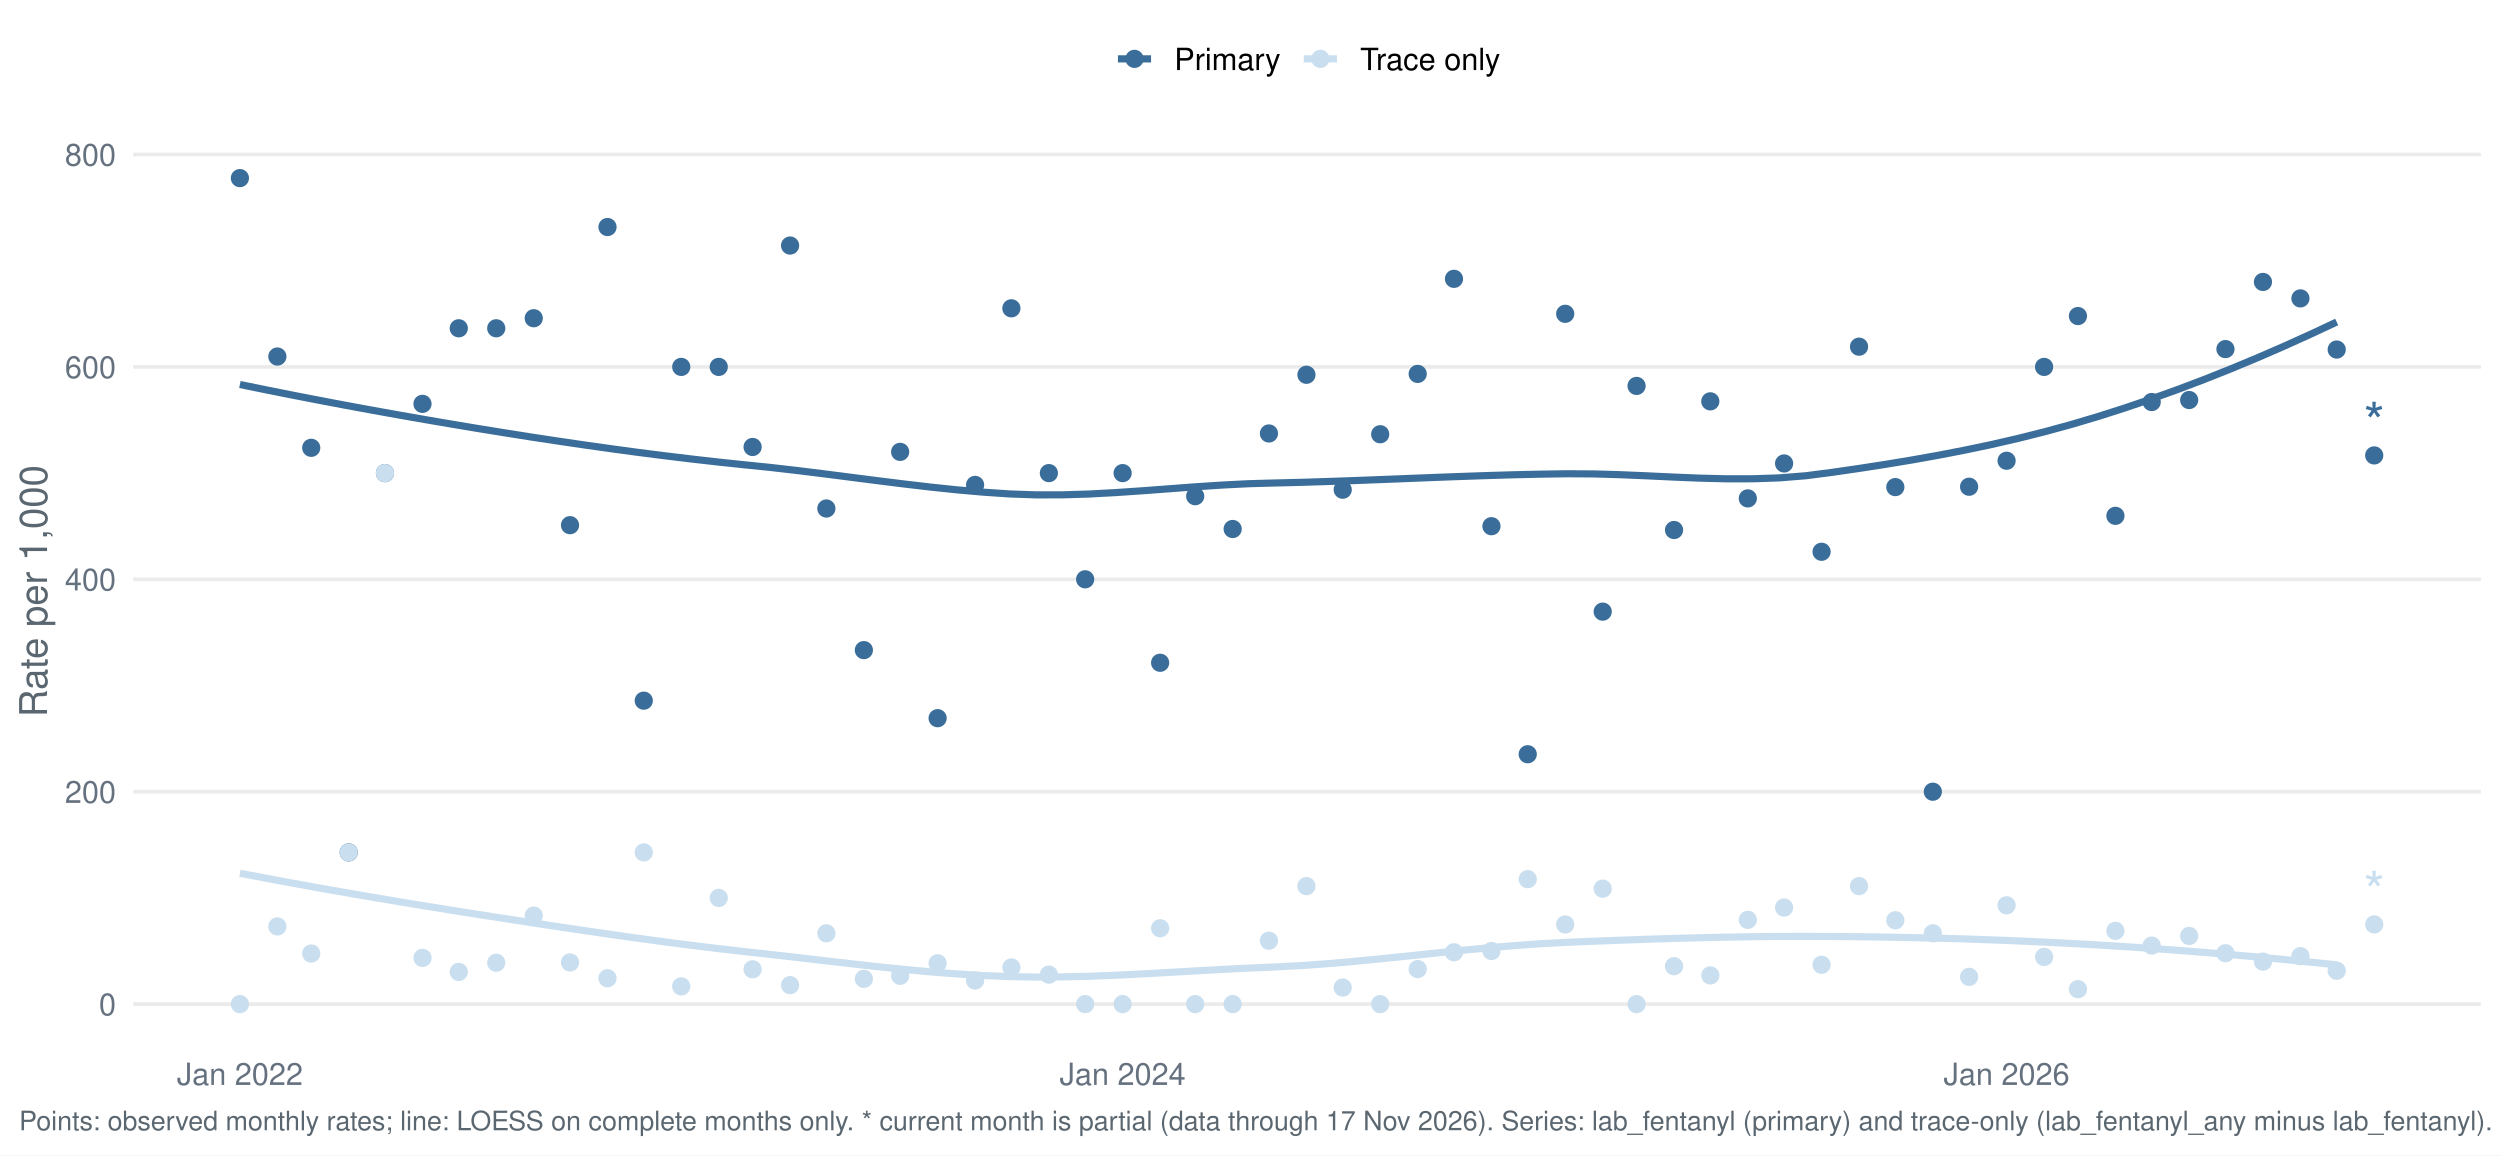
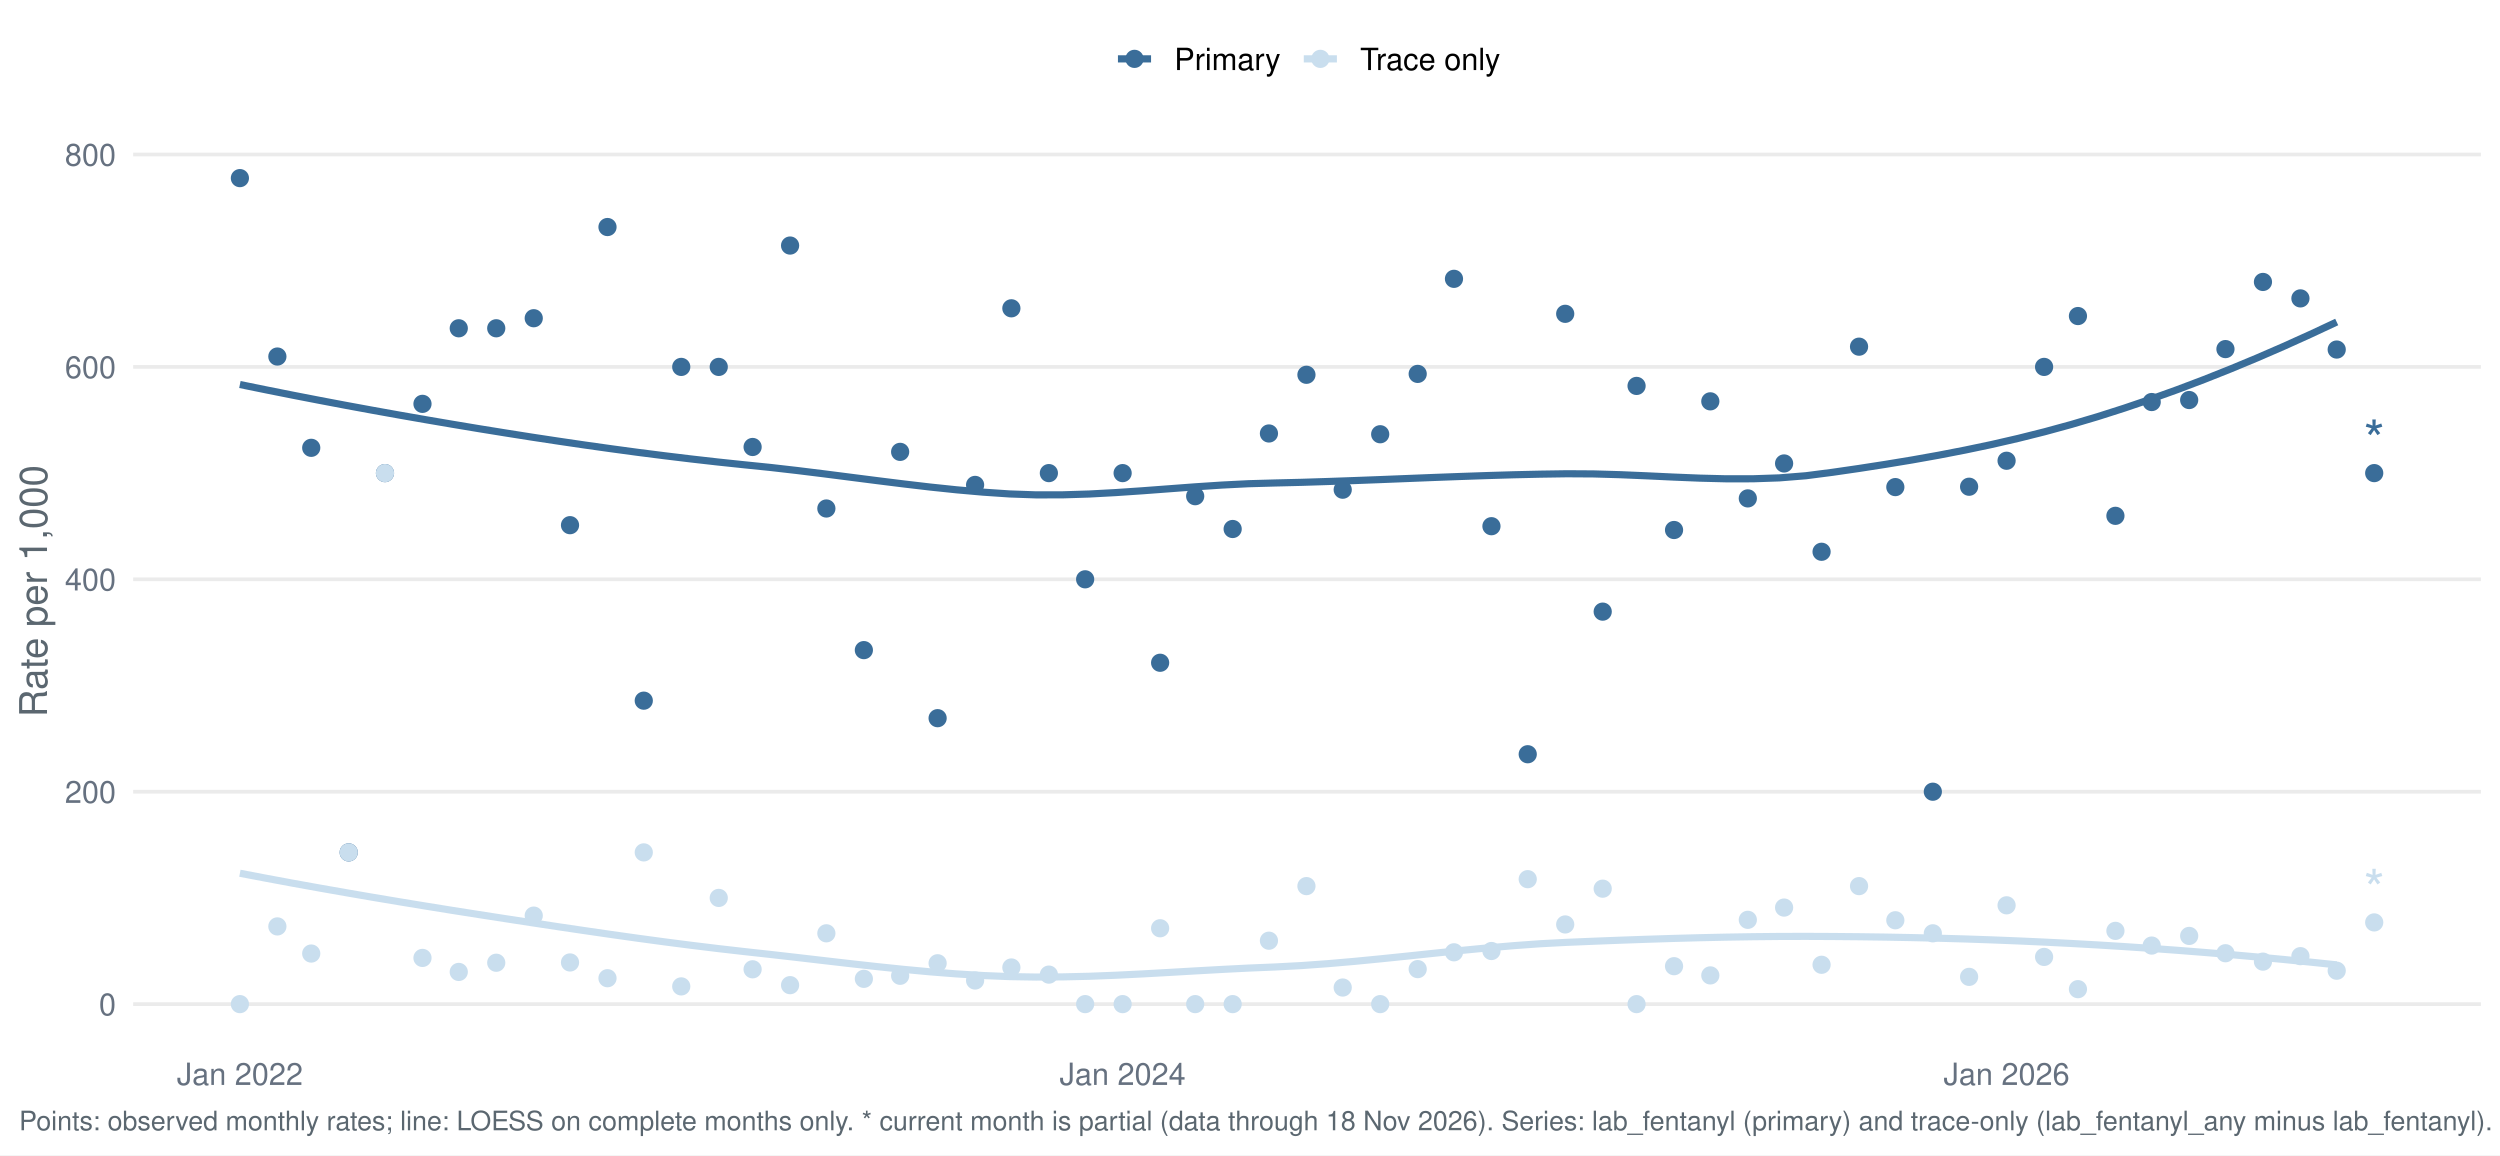
<svg xmlns="http://www.w3.org/2000/svg" width="1044.00pt" height="482.40pt" viewBox="0 0 1044.00 482.40">
  <g class="svglite">
    <defs>
      <style type="text/css">
    .svglite line, .svglite polyline, .svglite polygon, .svglite path, .svglite rect, .svglite circle {
      fill: none;
      stroke: #000000;
      stroke-linecap: round;
      stroke-linejoin: round;
      stroke-miterlimit: 10.00;
    }
    .svglite text {
      white-space: pre;
    }
    .svglite g.glyphgroup path {
      fill: inherit;
      stroke: none;
    }
  </style>
    </defs>
    <rect width="100%" height="100%" style="stroke: none; fill: #FFFFFF;" />
    <defs>
      <clipPath id="cpMC4wMHwxMDQ0LjAwfDAuMDB8NDgyLjQw">
        <rect x="0.00" y="0.00" width="1044.00" height="482.40" />
      </clipPath>
    </defs>
    <g clip-path="url(#cpMC4wMHwxMDQ0LjAwfDAuMDB8NDgyLjQw)">
      <rect x="-0" y="0.00" width="1044.00" height="482.40" style="stroke-width: 1.55; stroke: none; fill: #FFFFFF;" />
    </g>
    <defs>
      <clipPath id="cpNTUuNjF8MTAzNi4wM3w1Ny4xM3w0MzYuNTY=">
        <rect x="55.61" y="57.13" width="980.42" height="379.43" />
      </clipPath>
    </defs>
    <g clip-path="url(#cpNTUuNjF8MTAzNi4wM3w1Ny4xM3w0MzYuNTY=)">
      <polyline points="55.61,419.32 1036.03,419.32 " style="stroke-width: 1.55; stroke: #EBEBEB; stroke-linecap: butt;" />
      <polyline points="55.61,330.62 1036.03,330.62 " style="stroke-width: 1.55; stroke: #EBEBEB; stroke-linecap: butt;" />
      <polyline points="55.61,241.92 1036.03,241.92 " style="stroke-width: 1.55; stroke: #EBEBEB; stroke-linecap: butt;" />
      <polyline points="55.61,153.22 1036.03,153.22 " style="stroke-width: 1.55; stroke: #EBEBEB; stroke-linecap: butt;" />
      <polyline points="55.61,64.52 1036.03,64.52 " style="stroke-width: 1.55; stroke: #EBEBEB; stroke-linecap: butt;" />
      <polyline points="100.18,160.57 111.26,162.83 122.34,165.04 133.43,167.19 144.51,169.29 155.60,171.33 166.68,173.32 177.76,175.26 188.85,177.15 199.93,179.00 211.02,180.79 222.10,182.54 233.18,184.22 244.27,185.85 255.35,187.41 266.44,188.91 277.52,190.32 288.60,191.66 299.69,192.92 310.77,194.09 321.86,195.22 332.94,196.49 344.02,197.86 355.11,199.28 366.19,200.70 377.28,202.08 388.36,203.38 399.44,204.54 410.53,205.52 421.61,206.27 432.70,206.66 443.78,206.64 454.86,206.30 465.95,205.70 477.03,204.95 488.12,204.12 499.20,203.29 510.28,202.56 521.37,202.00 532.45,201.69 543.54,201.42 554.62,201.07 565.70,200.68 576.79,200.26 587.87,199.82 598.96,199.38 610.04,198.97 621.12,198.59 632.21,198.26 643.29,198.01 654.38,197.84 665.46,197.91 676.54,198.23 687.63,198.70 698.71,199.22 709.80,199.67 720.88,199.95 731.96,199.94 743.05,199.56 754.13,198.67 765.22,197.24 776.30,195.63 787.38,193.91 798.47,192.08 809.55,190.10 820.64,187.95 831.72,185.62 842.80,183.07 853.89,180.29 864.97,177.26 876.06,173.97 887.14,170.43 898.22,166.67 909.31,162.69 920.39,158.49 931.48,154.08 942.56,149.47 953.64,144.66 964.73,139.65 975.81,134.47 " style="stroke-width: 2.99; stroke: #3A6D99; stroke-linecap: butt;" />
      <polyline points="100.18,364.67 111.26,366.78 122.34,368.84 133.43,370.84 144.51,372.79 155.60,374.70 166.68,376.56 177.76,378.38 188.85,380.17 199.93,381.91 211.02,383.63 222.10,385.33 233.18,387.01 244.27,388.65 255.35,390.26 266.44,391.82 277.52,393.32 288.60,394.75 299.69,396.10 310.77,397.37 321.86,398.59 332.94,399.85 344.02,401.14 355.11,402.42 366.19,403.65 377.28,404.80 388.36,405.83 399.44,406.70 410.53,407.38 421.61,407.83 432.70,408.02 443.78,407.95 454.86,407.69 465.95,407.26 477.03,406.71 488.12,406.09 499.20,405.45 510.28,404.83 521.37,404.27 532.45,403.81 543.54,403.22 554.62,402.42 565.70,401.46 576.79,400.38 587.87,399.24 598.96,398.07 610.04,396.92 621.12,395.85 632.21,394.90 643.29,394.10 654.38,393.52 665.46,393.06 676.54,392.63 687.63,392.24 698.71,391.89 709.80,391.59 720.88,391.35 731.96,391.17 743.05,391.06 754.13,391.03 765.22,391.08 776.30,391.18 787.38,391.33 798.47,391.54 809.55,391.80 820.64,392.11 831.72,392.49 842.80,392.93 853.89,393.43 864.97,393.99 876.06,394.61 887.14,395.30 898.22,396.04 909.31,396.85 920.39,397.72 931.48,398.64 942.56,399.63 953.64,400.67 964.73,401.77 975.81,402.92 " style="stroke-width: 2.99; stroke: #C9DEEE; stroke-linecap: butt;" />
      <circle cx="100.18" cy="74.38" r="3.29" style="stroke-width: 1.03; stroke: #3A6D99; fill: #3A6D99;" />
      <circle cx="100.18" cy="419.32" r="3.29" style="stroke-width: 1.03; stroke: #C9DEEE; fill: #C9DEEE;" />
      <circle cx="115.83" cy="148.89" r="3.29" style="stroke-width: 1.03; stroke: #3A6D99; fill: #3A6D99;" />
      <circle cx="115.83" cy="386.87" r="3.29" style="stroke-width: 1.03; stroke: #C9DEEE; fill: #C9DEEE;" />
      <circle cx="129.97" cy="187.01" r="3.29" style="stroke-width: 1.03; stroke: #3A6D99; fill: #3A6D99;" />
      <circle cx="129.97" cy="398.20" r="3.29" style="stroke-width: 1.03; stroke: #C9DEEE; fill: #C9DEEE;" />
      <circle cx="145.62" cy="355.96" r="3.29" style="stroke-width: 1.03; stroke: #3A6D99; fill: #3A6D99;" />
      <circle cx="145.62" cy="355.96" r="3.29" style="stroke-width: 1.03; stroke: #C9DEEE; fill: #C9DEEE;" />
      <circle cx="160.77" cy="197.57" r="3.29" style="stroke-width: 1.03; stroke: #3A6D99; fill: #3A6D99;" />
      <circle cx="160.77" cy="197.57" r="3.29" style="stroke-width: 1.03; stroke: #C9DEEE; fill: #C9DEEE;" />
      <circle cx="176.43" cy="168.65" r="3.29" style="stroke-width: 1.03; stroke: #3A6D99; fill: #3A6D99;" />
      <circle cx="176.43" cy="400.03" r="3.29" style="stroke-width: 1.03; stroke: #C9DEEE; fill: #C9DEEE;" />
      <circle cx="191.58" cy="137.09" r="3.29" style="stroke-width: 1.03; stroke: #3A6D99; fill: #3A6D99;" />
      <circle cx="191.58" cy="405.88" r="3.29" style="stroke-width: 1.03; stroke: #C9DEEE; fill: #C9DEEE;" />
      <circle cx="207.23" cy="137.09" r="3.29" style="stroke-width: 1.03; stroke: #3A6D99; fill: #3A6D99;" />
      <circle cx="207.23" cy="402.04" r="3.29" style="stroke-width: 1.03; stroke: #C9DEEE; fill: #C9DEEE;" />
      <circle cx="222.89" cy="132.89" r="3.29" style="stroke-width: 1.03; stroke: #3A6D99; fill: #3A6D99;" />
      <circle cx="222.89" cy="382.36" r="3.29" style="stroke-width: 1.03; stroke: #C9DEEE; fill: #C9DEEE;" />
      <circle cx="238.04" cy="219.31" r="3.29" style="stroke-width: 1.03; stroke: #3A6D99; fill: #3A6D99;" />
      <circle cx="238.04" cy="401.92" r="3.29" style="stroke-width: 1.03; stroke: #C9DEEE; fill: #C9DEEE;" />
      <circle cx="253.69" cy="94.81" r="3.29" style="stroke-width: 1.03; stroke: #3A6D99; fill: #3A6D99;" />
      <circle cx="253.69" cy="408.50" r="3.29" style="stroke-width: 1.03; stroke: #C9DEEE; fill: #C9DEEE;" />
      <circle cx="268.84" cy="292.60" r="3.29" style="stroke-width: 1.03; stroke: #3A6D99; fill: #3A6D99;" />
      <circle cx="268.84" cy="355.96" r="3.29" style="stroke-width: 1.03; stroke: #C9DEEE; fill: #C9DEEE;" />
      <circle cx="284.49" cy="153.22" r="3.29" style="stroke-width: 1.03; stroke: #3A6D99; fill: #3A6D99;" />
      <circle cx="284.49" cy="411.92" r="3.29" style="stroke-width: 1.03; stroke: #C9DEEE; fill: #C9DEEE;" />
      <circle cx="300.15" cy="153.22" r="3.29" style="stroke-width: 1.03; stroke: #3A6D99; fill: #3A6D99;" />
      <circle cx="300.15" cy="374.97" r="3.29" style="stroke-width: 1.03; stroke: #C9DEEE; fill: #C9DEEE;" />
      <circle cx="314.29" cy="186.66" r="3.29" style="stroke-width: 1.03; stroke: #3A6D99; fill: #3A6D99;" />
      <circle cx="314.29" cy="404.78" r="3.29" style="stroke-width: 1.03; stroke: #C9DEEE; fill: #C9DEEE;" />
      <circle cx="329.94" cy="102.54" r="3.29" style="stroke-width: 1.03; stroke: #3A6D99; fill: #3A6D99;" />
      <circle cx="329.94" cy="411.40" r="3.29" style="stroke-width: 1.03; stroke: #C9DEEE; fill: #C9DEEE;" />
      <circle cx="345.09" cy="212.35" r="3.29" style="stroke-width: 1.03; stroke: #3A6D99; fill: #3A6D99;" />
      <circle cx="345.09" cy="389.75" r="3.29" style="stroke-width: 1.03; stroke: #C9DEEE; fill: #C9DEEE;" />
      <circle cx="360.75" cy="271.49" r="3.29" style="stroke-width: 1.03; stroke: #3A6D99; fill: #3A6D99;" />
      <circle cx="360.75" cy="408.76" r="3.29" style="stroke-width: 1.03; stroke: #C9DEEE; fill: #C9DEEE;" />
      <circle cx="375.90" cy="188.70" r="3.29" style="stroke-width: 1.03; stroke: #3A6D99; fill: #3A6D99;" />
      <circle cx="375.90" cy="407.49" r="3.29" style="stroke-width: 1.03; stroke: #C9DEEE; fill: #C9DEEE;" />
      <circle cx="391.55" cy="299.91" r="3.29" style="stroke-width: 1.03; stroke: #3A6D99; fill: #3A6D99;" />
      <circle cx="391.55" cy="402.26" r="3.29" style="stroke-width: 1.03; stroke: #C9DEEE; fill: #C9DEEE;" />
      <circle cx="407.20" cy="202.50" r="3.29" style="stroke-width: 1.03; stroke: #3A6D99; fill: #3A6D99;" />
      <circle cx="407.20" cy="409.46" r="3.29" style="stroke-width: 1.03; stroke: #C9DEEE; fill: #C9DEEE;" />
      <circle cx="422.35" cy="128.75" r="3.29" style="stroke-width: 1.03; stroke: #3A6D99; fill: #3A6D99;" />
      <circle cx="422.35" cy="404.02" r="3.29" style="stroke-width: 1.03; stroke: #C9DEEE; fill: #C9DEEE;" />
      <circle cx="438.01" cy="197.57" r="3.29" style="stroke-width: 1.03; stroke: #3A6D99; fill: #3A6D99;" />
      <circle cx="438.01" cy="407.00" r="3.29" style="stroke-width: 1.03; stroke: #C9DEEE; fill: #C9DEEE;" />
      <circle cx="453.16" cy="241.92" r="3.29" style="stroke-width: 1.03; stroke: #3A6D99; fill: #3A6D99;" />
      <circle cx="453.16" cy="419.32" r="3.29" style="stroke-width: 1.03; stroke: #C9DEEE; fill: #C9DEEE;" />
      <circle cx="468.81" cy="197.57" r="3.29" style="stroke-width: 1.03; stroke: #3A6D99; fill: #3A6D99;" />
      <circle cx="468.81" cy="419.32" r="3.29" style="stroke-width: 1.03; stroke: #C9DEEE; fill: #C9DEEE;" />
      <circle cx="484.47" cy="276.77" r="3.29" style="stroke-width: 1.03; stroke: #3A6D99; fill: #3A6D99;" />
      <circle cx="484.47" cy="387.64" r="3.29" style="stroke-width: 1.03; stroke: #C9DEEE; fill: #C9DEEE;" />
      <circle cx="499.11" cy="207.21" r="3.29" style="stroke-width: 1.03; stroke: #3A6D99; fill: #3A6D99;" />
      <circle cx="499.11" cy="419.32" r="3.29" style="stroke-width: 1.03; stroke: #C9DEEE; fill: #C9DEEE;" />
      <circle cx="514.76" cy="220.91" r="3.29" style="stroke-width: 1.03; stroke: #3A6D99; fill: #3A6D99;" />
      <circle cx="514.76" cy="419.32" r="3.29" style="stroke-width: 1.03; stroke: #C9DEEE; fill: #C9DEEE;" />
      <circle cx="529.91" cy="181.02" r="3.29" style="stroke-width: 1.03; stroke: #3A6D99; fill: #3A6D99;" />
      <circle cx="529.91" cy="392.84" r="3.29" style="stroke-width: 1.03; stroke: #C9DEEE; fill: #C9DEEE;" />
      <circle cx="545.57" cy="156.51" r="3.29" style="stroke-width: 1.03; stroke: #3A6D99; fill: #3A6D99;" />
      <circle cx="545.57" cy="370.04" r="3.29" style="stroke-width: 1.03; stroke: #C9DEEE; fill: #C9DEEE;" />
      <circle cx="560.72" cy="204.50" r="3.29" style="stroke-width: 1.03; stroke: #3A6D99; fill: #3A6D99;" />
      <circle cx="560.72" cy="412.39" r="3.29" style="stroke-width: 1.03; stroke: #C9DEEE; fill: #C9DEEE;" />
      <circle cx="576.37" cy="181.34" r="3.29" style="stroke-width: 1.03; stroke: #3A6D99; fill: #3A6D99;" />
      <circle cx="576.37" cy="419.32" r="3.29" style="stroke-width: 1.03; stroke: #C9DEEE; fill: #C9DEEE;" />
      <circle cx="592.03" cy="156.14" r="3.29" style="stroke-width: 1.03; stroke: #3A6D99; fill: #3A6D99;" />
      <circle cx="592.03" cy="404.70" r="3.29" style="stroke-width: 1.03; stroke: #C9DEEE; fill: #C9DEEE;" />
      <circle cx="607.18" cy="116.44" r="3.29" style="stroke-width: 1.03; stroke: #3A6D99; fill: #3A6D99;" />
      <circle cx="607.18" cy="397.68" r="3.29" style="stroke-width: 1.03; stroke: #C9DEEE; fill: #C9DEEE;" />
      <circle cx="622.83" cy="219.74" r="3.29" style="stroke-width: 1.03; stroke: #3A6D99; fill: #3A6D99;" />
      <circle cx="622.83" cy="397.14" r="3.29" style="stroke-width: 1.03; stroke: #C9DEEE; fill: #C9DEEE;" />
      <circle cx="637.98" cy="314.97" r="3.29" style="stroke-width: 1.03; stroke: #3A6D99; fill: #3A6D99;" />
      <circle cx="637.98" cy="367.14" r="3.29" style="stroke-width: 1.03; stroke: #C9DEEE; fill: #C9DEEE;" />
      <circle cx="653.63" cy="131.05" r="3.29" style="stroke-width: 1.03; stroke: #3A6D99; fill: #3A6D99;" />
      <circle cx="653.63" cy="386.05" r="3.29" style="stroke-width: 1.03; stroke: #C9DEEE; fill: #C9DEEE;" />
      <circle cx="669.29" cy="255.42" r="3.29" style="stroke-width: 1.03; stroke: #3A6D99; fill: #3A6D99;" />
      <circle cx="669.29" cy="371.11" r="3.29" style="stroke-width: 1.03; stroke: #C9DEEE; fill: #C9DEEE;" />
      <circle cx="683.43" cy="161.16" r="3.29" style="stroke-width: 1.03; stroke: #3A6D99; fill: #3A6D99;" />
      <circle cx="683.43" cy="419.32" r="3.29" style="stroke-width: 1.03; stroke: #C9DEEE; fill: #C9DEEE;" />
      <circle cx="699.08" cy="221.33" r="3.29" style="stroke-width: 1.03; stroke: #3A6D99; fill: #3A6D99;" />
      <circle cx="699.08" cy="403.48" r="3.29" style="stroke-width: 1.03; stroke: #C9DEEE; fill: #C9DEEE;" />
      <circle cx="714.23" cy="167.60" r="3.29" style="stroke-width: 1.03; stroke: #3A6D99; fill: #3A6D99;" />
      <circle cx="714.23" cy="407.33" r="3.29" style="stroke-width: 1.03; stroke: #C9DEEE; fill: #C9DEEE;" />
      <circle cx="729.89" cy="208.13" r="3.29" style="stroke-width: 1.03; stroke: #3A6D99; fill: #3A6D99;" />
      <circle cx="729.89" cy="384.12" r="3.29" style="stroke-width: 1.03; stroke: #C9DEEE; fill: #C9DEEE;" />
      <circle cx="745.04" cy="193.54" r="3.29" style="stroke-width: 1.03; stroke: #3A6D99; fill: #3A6D99;" />
      <circle cx="745.04" cy="379.00" r="3.29" style="stroke-width: 1.03; stroke: #C9DEEE; fill: #C9DEEE;" />
      <circle cx="760.69" cy="230.42" r="3.29" style="stroke-width: 1.03; stroke: #3A6D99; fill: #3A6D99;" />
      <circle cx="760.69" cy="402.89" r="3.29" style="stroke-width: 1.03; stroke: #C9DEEE; fill: #C9DEEE;" />
      <circle cx="776.34" cy="144.77" r="3.29" style="stroke-width: 1.03; stroke: #3A6D99; fill: #3A6D99;" />
      <circle cx="776.34" cy="370.04" r="3.29" style="stroke-width: 1.03; stroke: #C9DEEE; fill: #C9DEEE;" />
      <circle cx="791.49" cy="203.41" r="3.29" style="stroke-width: 1.03; stroke: #3A6D99; fill: #3A6D99;" />
      <circle cx="791.49" cy="384.30" r="3.29" style="stroke-width: 1.03; stroke: #C9DEEE; fill: #C9DEEE;" />
      <circle cx="807.15" cy="330.62" r="3.29" style="stroke-width: 1.03; stroke: #3A6D99; fill: #3A6D99;" />
      <circle cx="807.15" cy="389.75" r="3.29" style="stroke-width: 1.03; stroke: #C9DEEE; fill: #C9DEEE;" />
      <circle cx="822.30" cy="203.26" r="3.29" style="stroke-width: 1.03; stroke: #3A6D99; fill: #3A6D99;" />
      <circle cx="822.30" cy="407.94" r="3.29" style="stroke-width: 1.03; stroke: #C9DEEE; fill: #C9DEEE;" />
      <circle cx="837.95" cy="192.41" r="3.29" style="stroke-width: 1.03; stroke: #3A6D99; fill: #3A6D99;" />
      <circle cx="837.95" cy="378.06" r="3.29" style="stroke-width: 1.03; stroke: #C9DEEE; fill: #C9DEEE;" />
      <circle cx="853.61" cy="153.22" r="3.29" style="stroke-width: 1.03; stroke: #3A6D99; fill: #3A6D99;" />
      <circle cx="853.61" cy="399.61" r="3.29" style="stroke-width: 1.03; stroke: #C9DEEE; fill: #C9DEEE;" />
      <circle cx="867.75" cy="131.98" r="3.29" style="stroke-width: 1.03; stroke: #3A6D99; fill: #3A6D99;" />
      <circle cx="867.75" cy="413.07" r="3.29" style="stroke-width: 1.03; stroke: #C9DEEE; fill: #C9DEEE;" />
      <circle cx="883.40" cy="215.41" r="3.29" style="stroke-width: 1.03; stroke: #3A6D99; fill: #3A6D99;" />
      <circle cx="883.40" cy="388.73" r="3.29" style="stroke-width: 1.03; stroke: #C9DEEE; fill: #C9DEEE;" />
      <circle cx="898.55" cy="167.89" r="3.29" style="stroke-width: 1.03; stroke: #3A6D99; fill: #3A6D99;" />
      <circle cx="898.55" cy="394.87" r="3.29" style="stroke-width: 1.03; stroke: #C9DEEE; fill: #C9DEEE;" />
      <circle cx="914.20" cy="167.05" r="3.29" style="stroke-width: 1.03; stroke: #3A6D99; fill: #3A6D99;" />
      <circle cx="914.20" cy="390.84" r="3.29" style="stroke-width: 1.03; stroke: #C9DEEE; fill: #C9DEEE;" />
      <circle cx="929.35" cy="145.78" r="3.29" style="stroke-width: 1.03; stroke: #3A6D99; fill: #3A6D99;" />
      <circle cx="929.35" cy="398.07" r="3.29" style="stroke-width: 1.03; stroke: #C9DEEE; fill: #C9DEEE;" />
      <circle cx="945.01" cy="117.74" r="3.29" style="stroke-width: 1.03; stroke: #3A6D99; fill: #3A6D99;" />
      <circle cx="945.01" cy="401.58" r="3.29" style="stroke-width: 1.03; stroke: #C9DEEE; fill: #C9DEEE;" />
      <circle cx="960.66" cy="124.61" r="3.29" style="stroke-width: 1.03; stroke: #3A6D99; fill: #3A6D99;" />
      <circle cx="960.66" cy="399.29" r="3.29" style="stroke-width: 1.03; stroke: #C9DEEE; fill: #C9DEEE;" />
      <circle cx="975.81" cy="145.97" r="3.29" style="stroke-width: 1.03; stroke: #3A6D99; fill: #3A6D99;" />
      <circle cx="975.81" cy="405.37" r="3.29" style="stroke-width: 1.03; stroke: #C9DEEE; fill: #C9DEEE;" />
-       <circle cx="991.47" cy="190.18" r="3.29" style="stroke-width: 1.03; stroke: #3A6D99; fill: #3A6D99;" />
-       <circle cx="991.47" cy="386.05" r="3.29" style="stroke-width: 1.03; stroke: #C9DEEE; fill: #C9DEEE;" />
-       <text x="991.47" y="184.37" text-anchor="middle" style="font-size: 22.76px;fill: #3A6D99; font-family: &quot;Nimbus Sans&quot;;" textLength="8.84px" lengthAdjust="spacingAndGlyphs">*</text>
-       <text x="991.47" y="380.25" text-anchor="middle" style="font-size: 22.76px;fill: #C9DEEE; font-family: &quot;Nimbus Sans&quot;;" textLength="8.84px" lengthAdjust="spacingAndGlyphs">*</text>
+       <circle cx="991.47" cy="197.57" r="3.29" style="stroke-width: 1.03; stroke: #3A6D99; fill: #3A6D99;" />
+       <circle cx="991.47" cy="385.20" r="3.29" style="stroke-width: 1.03; stroke: #C9DEEE; fill: #C9DEEE;" />
+       <text x="991.47" y="191.76" text-anchor="middle" style="font-size: 22.76px;fill: #3A6D99; font-family: &quot;Nimbus Sans&quot;;" textLength="8.84px" lengthAdjust="spacingAndGlyphs">*</text>
+       <text x="991.47" y="379.40" text-anchor="middle" style="font-size: 22.76px;fill: #C9DEEE; font-family: &quot;Nimbus Sans&quot;;" textLength="8.84px" lengthAdjust="spacingAndGlyphs">*</text>
    </g>
    <g clip-path="url(#cpMC4wMHwxMDQ0LjAwfDAuMDB8NDgyLjQw)">
      <text x="48.44" y="423.98" text-anchor="end" style="font-size: 12.80px;fill: #667180; font-family: &quot;Nimbus Sans&quot;;" textLength="7.11px" lengthAdjust="spacingAndGlyphs">0</text>
      <text x="48.44" y="335.28" text-anchor="end" style="font-size: 12.80px;fill: #667180; font-family: &quot;Nimbus Sans&quot;;" textLength="21.33px" lengthAdjust="spacingAndGlyphs">200</text>
      <text x="48.44" y="246.58" text-anchor="end" style="font-size: 12.80px;fill: #667180; font-family: &quot;Nimbus Sans&quot;;" textLength="21.33px" lengthAdjust="spacingAndGlyphs">400</text>
      <text x="48.44" y="157.89" text-anchor="end" style="font-size: 12.80px;fill: #667180; font-family: &quot;Nimbus Sans&quot;;" textLength="21.33px" lengthAdjust="spacingAndGlyphs">600</text>
      <text x="48.44" y="69.19" text-anchor="end" style="font-size: 12.80px;fill: #667180; font-family: &quot;Nimbus Sans&quot;;" textLength="21.33px" lengthAdjust="spacingAndGlyphs">800</text>
      <text x="100.18" y="453.07" text-anchor="middle" style="font-size: 12.80px;fill: #667180; font-family: &quot;Nimbus Sans&quot;;" textLength="52.62px" lengthAdjust="spacingAndGlyphs">Jan 2022</text>
      <text x="468.81" y="453.07" text-anchor="middle" style="font-size: 12.80px;fill: #667180; font-family: &quot;Nimbus Sans&quot;;" textLength="52.62px" lengthAdjust="spacingAndGlyphs">Jan 2024</text>
      <text x="837.95" y="453.07" text-anchor="middle" style="font-size: 12.80px;fill: #667180; font-family: &quot;Nimbus Sans&quot;;" textLength="52.62px" lengthAdjust="spacingAndGlyphs">Jan 2026</text>
      <text transform="translate(19.63,246.85) rotate(-90)" text-anchor="middle" style="font-size: 16.00px;fill: #5B6770; font-family: &quot;Nimbus Sans&quot;;" textLength="105.22px" lengthAdjust="spacingAndGlyphs">Rate per 1,000</text>
      <line x1="466.85" y1="24.58" x2="480.68" y2="24.58" style="stroke-width: 2.99; stroke: #3A6D99; stroke-linecap: butt;" />
      <circle cx="473.77" cy="24.58" r="3.29" style="stroke-width: 1.03; stroke: #3A6D99; fill: #3A6D99;" />
      <line x1="544.46" y1="24.58" x2="558.29" y2="24.58" style="stroke-width: 2.99; stroke: #C9DEEE; stroke-linecap: butt;" />
      <circle cx="551.38" cy="24.58" r="3.29" style="stroke-width: 1.03; stroke: #C9DEEE; fill: #C9DEEE;" />
      <text x="490.38" y="29.25" style="font-size: 12.80px; font-family: &quot;Nimbus Sans&quot;;" textLength="44.39px" lengthAdjust="spacingAndGlyphs">Primary</text>
      <text x="567.99" y="29.25" style="font-size: 12.80px; font-family: &quot;Nimbus Sans&quot;;" textLength="58.53px" lengthAdjust="spacingAndGlyphs">Trace only</text>
-       <text x="7.97" y="471.99" style="font-size: 11.20px;fill: #5B6770; font-family: &quot;Nimbus Sans&quot;;" textLength="1031.56px" lengthAdjust="spacingAndGlyphs">Points: observed monthly rates; line: LOESS on complete months only. * current month is partial (data through 17 Nov 2026). Series: lab_fentanyl (primary) and trace-only (lab_fentanyl_any minus lab_fentanyl).</text>
+       <text x="7.97" y="471.99" style="font-size: 11.20px;fill: #5B6770; font-family: &quot;Nimbus Sans&quot;;" textLength="1031.56px" lengthAdjust="spacingAndGlyphs">Points: observed monthly rates; line: LOESS on complete months only. * current month is partial (data through 18 Nov 2026). Series: lab_fentanyl (primary) and trace-only (lab_fentanyl_any minus lab_fentanyl).</text>
    </g>
  </g>
</svg>
